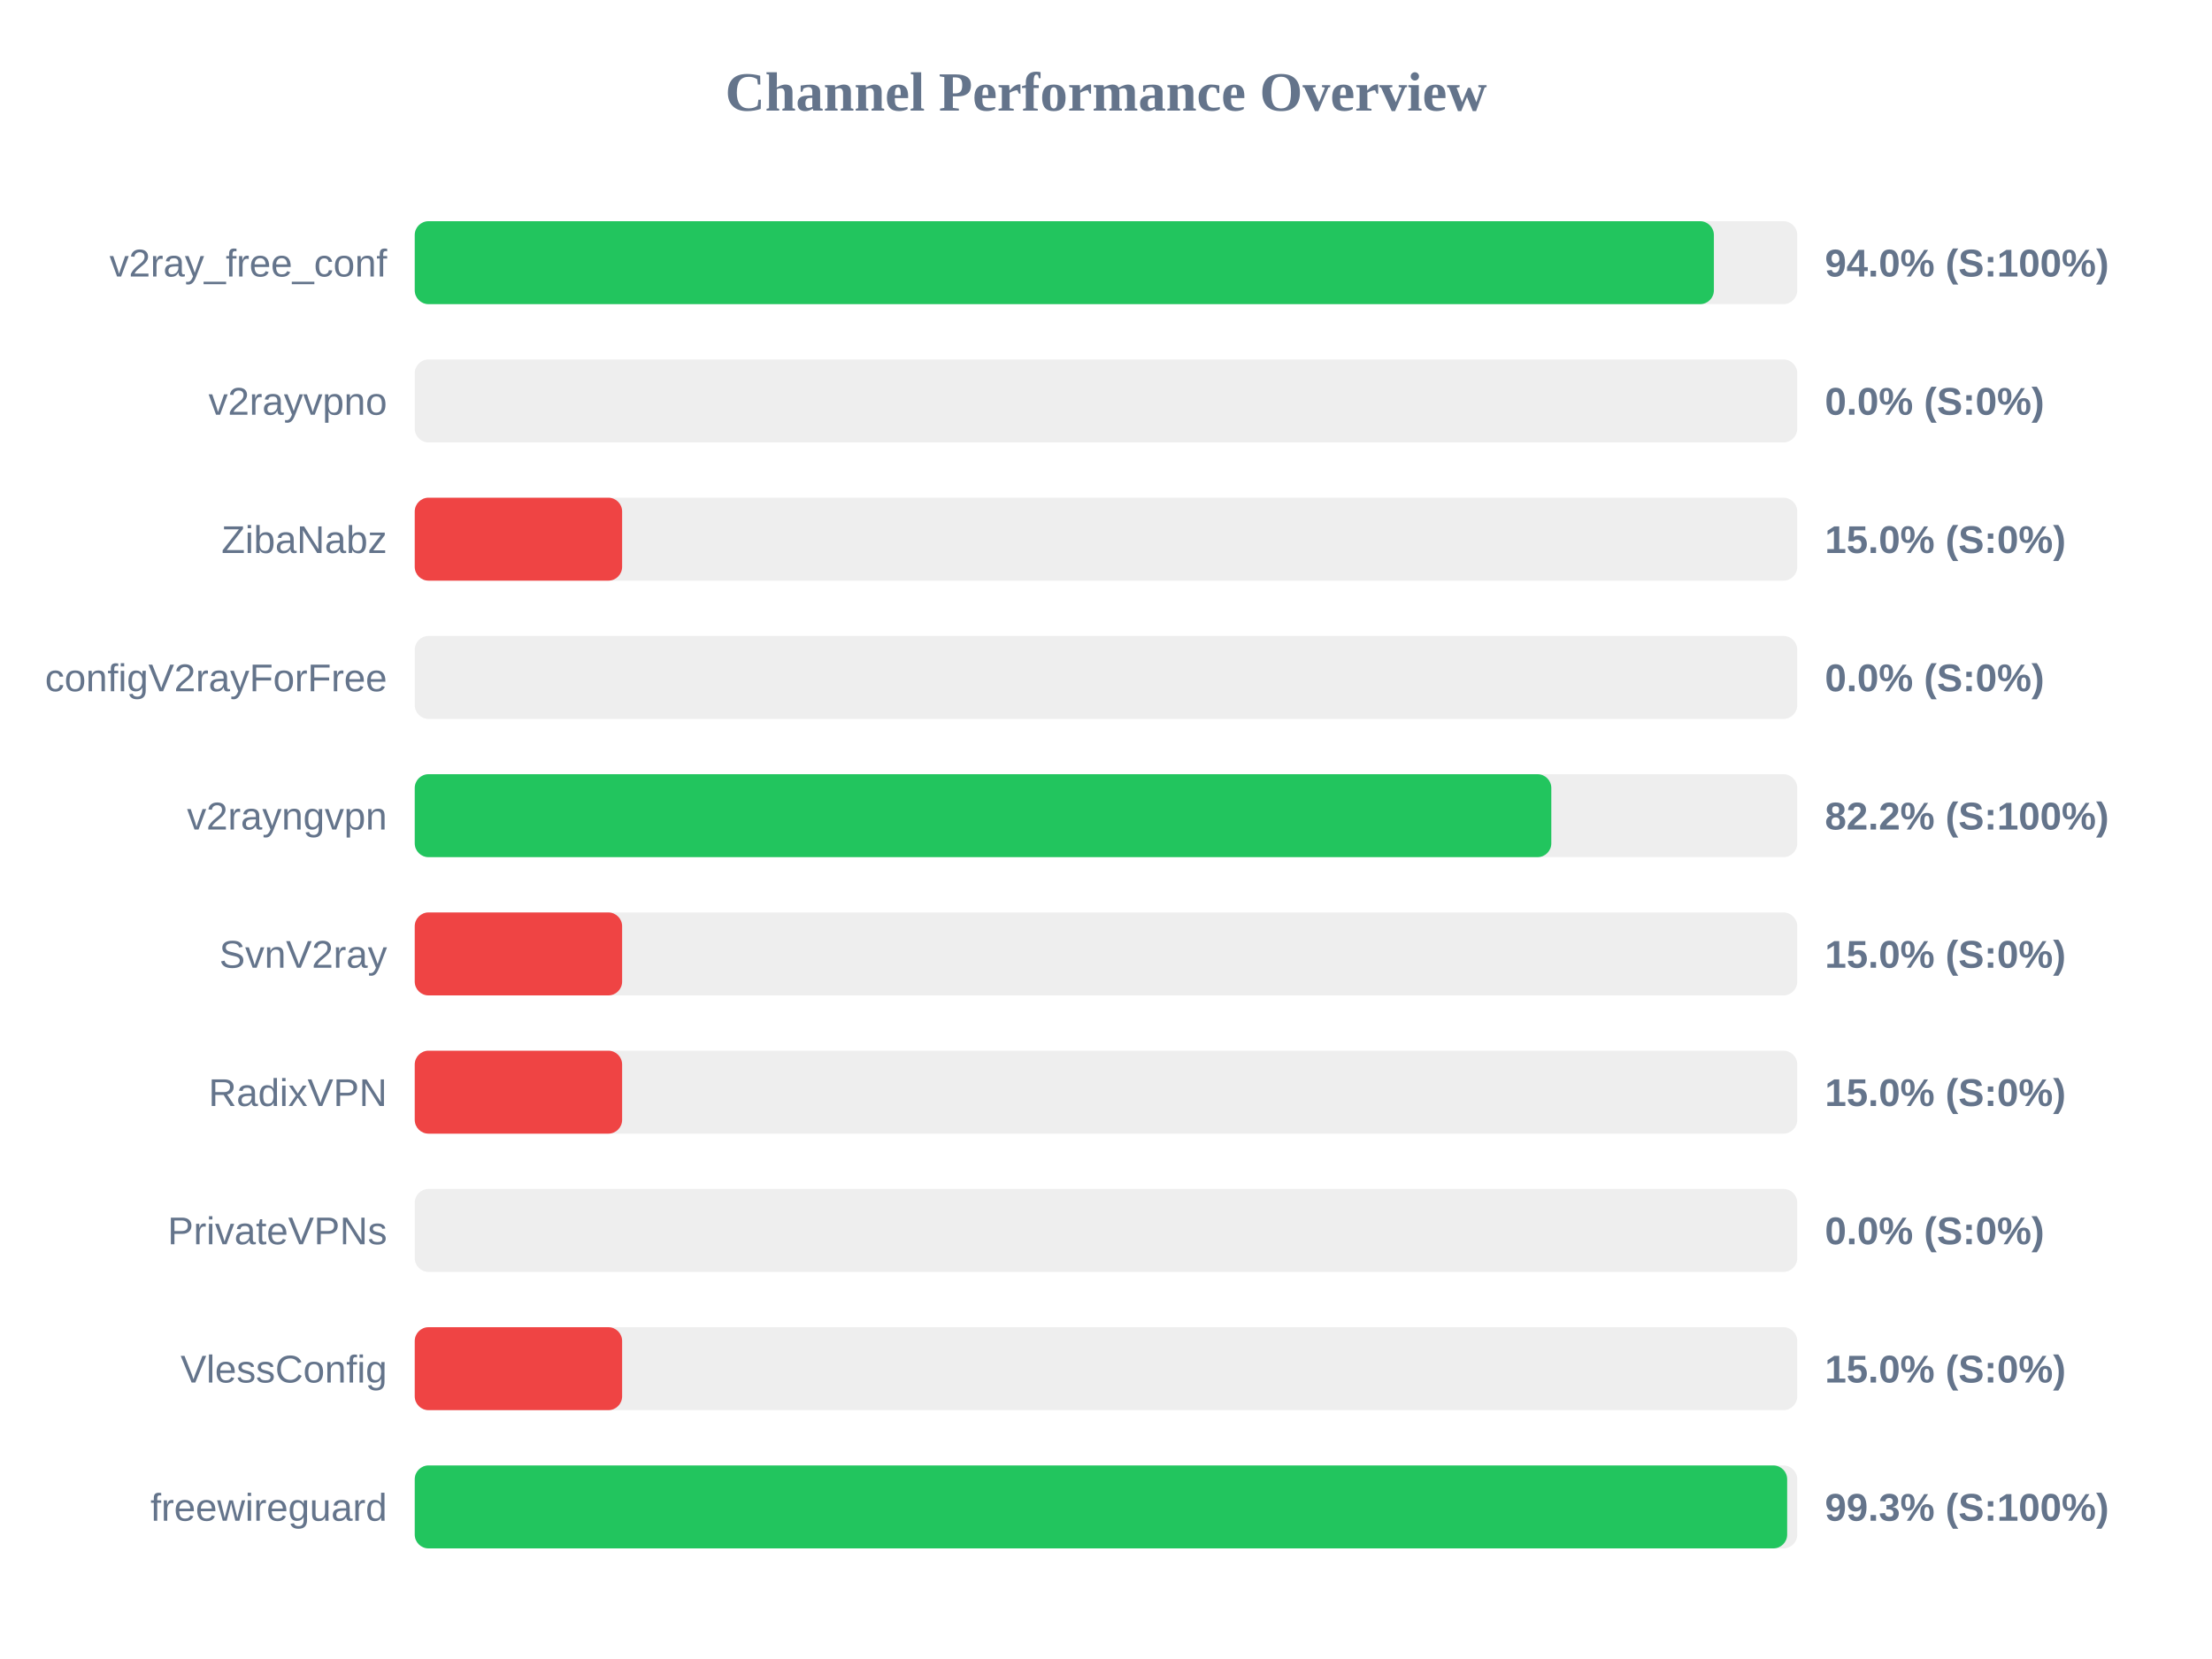
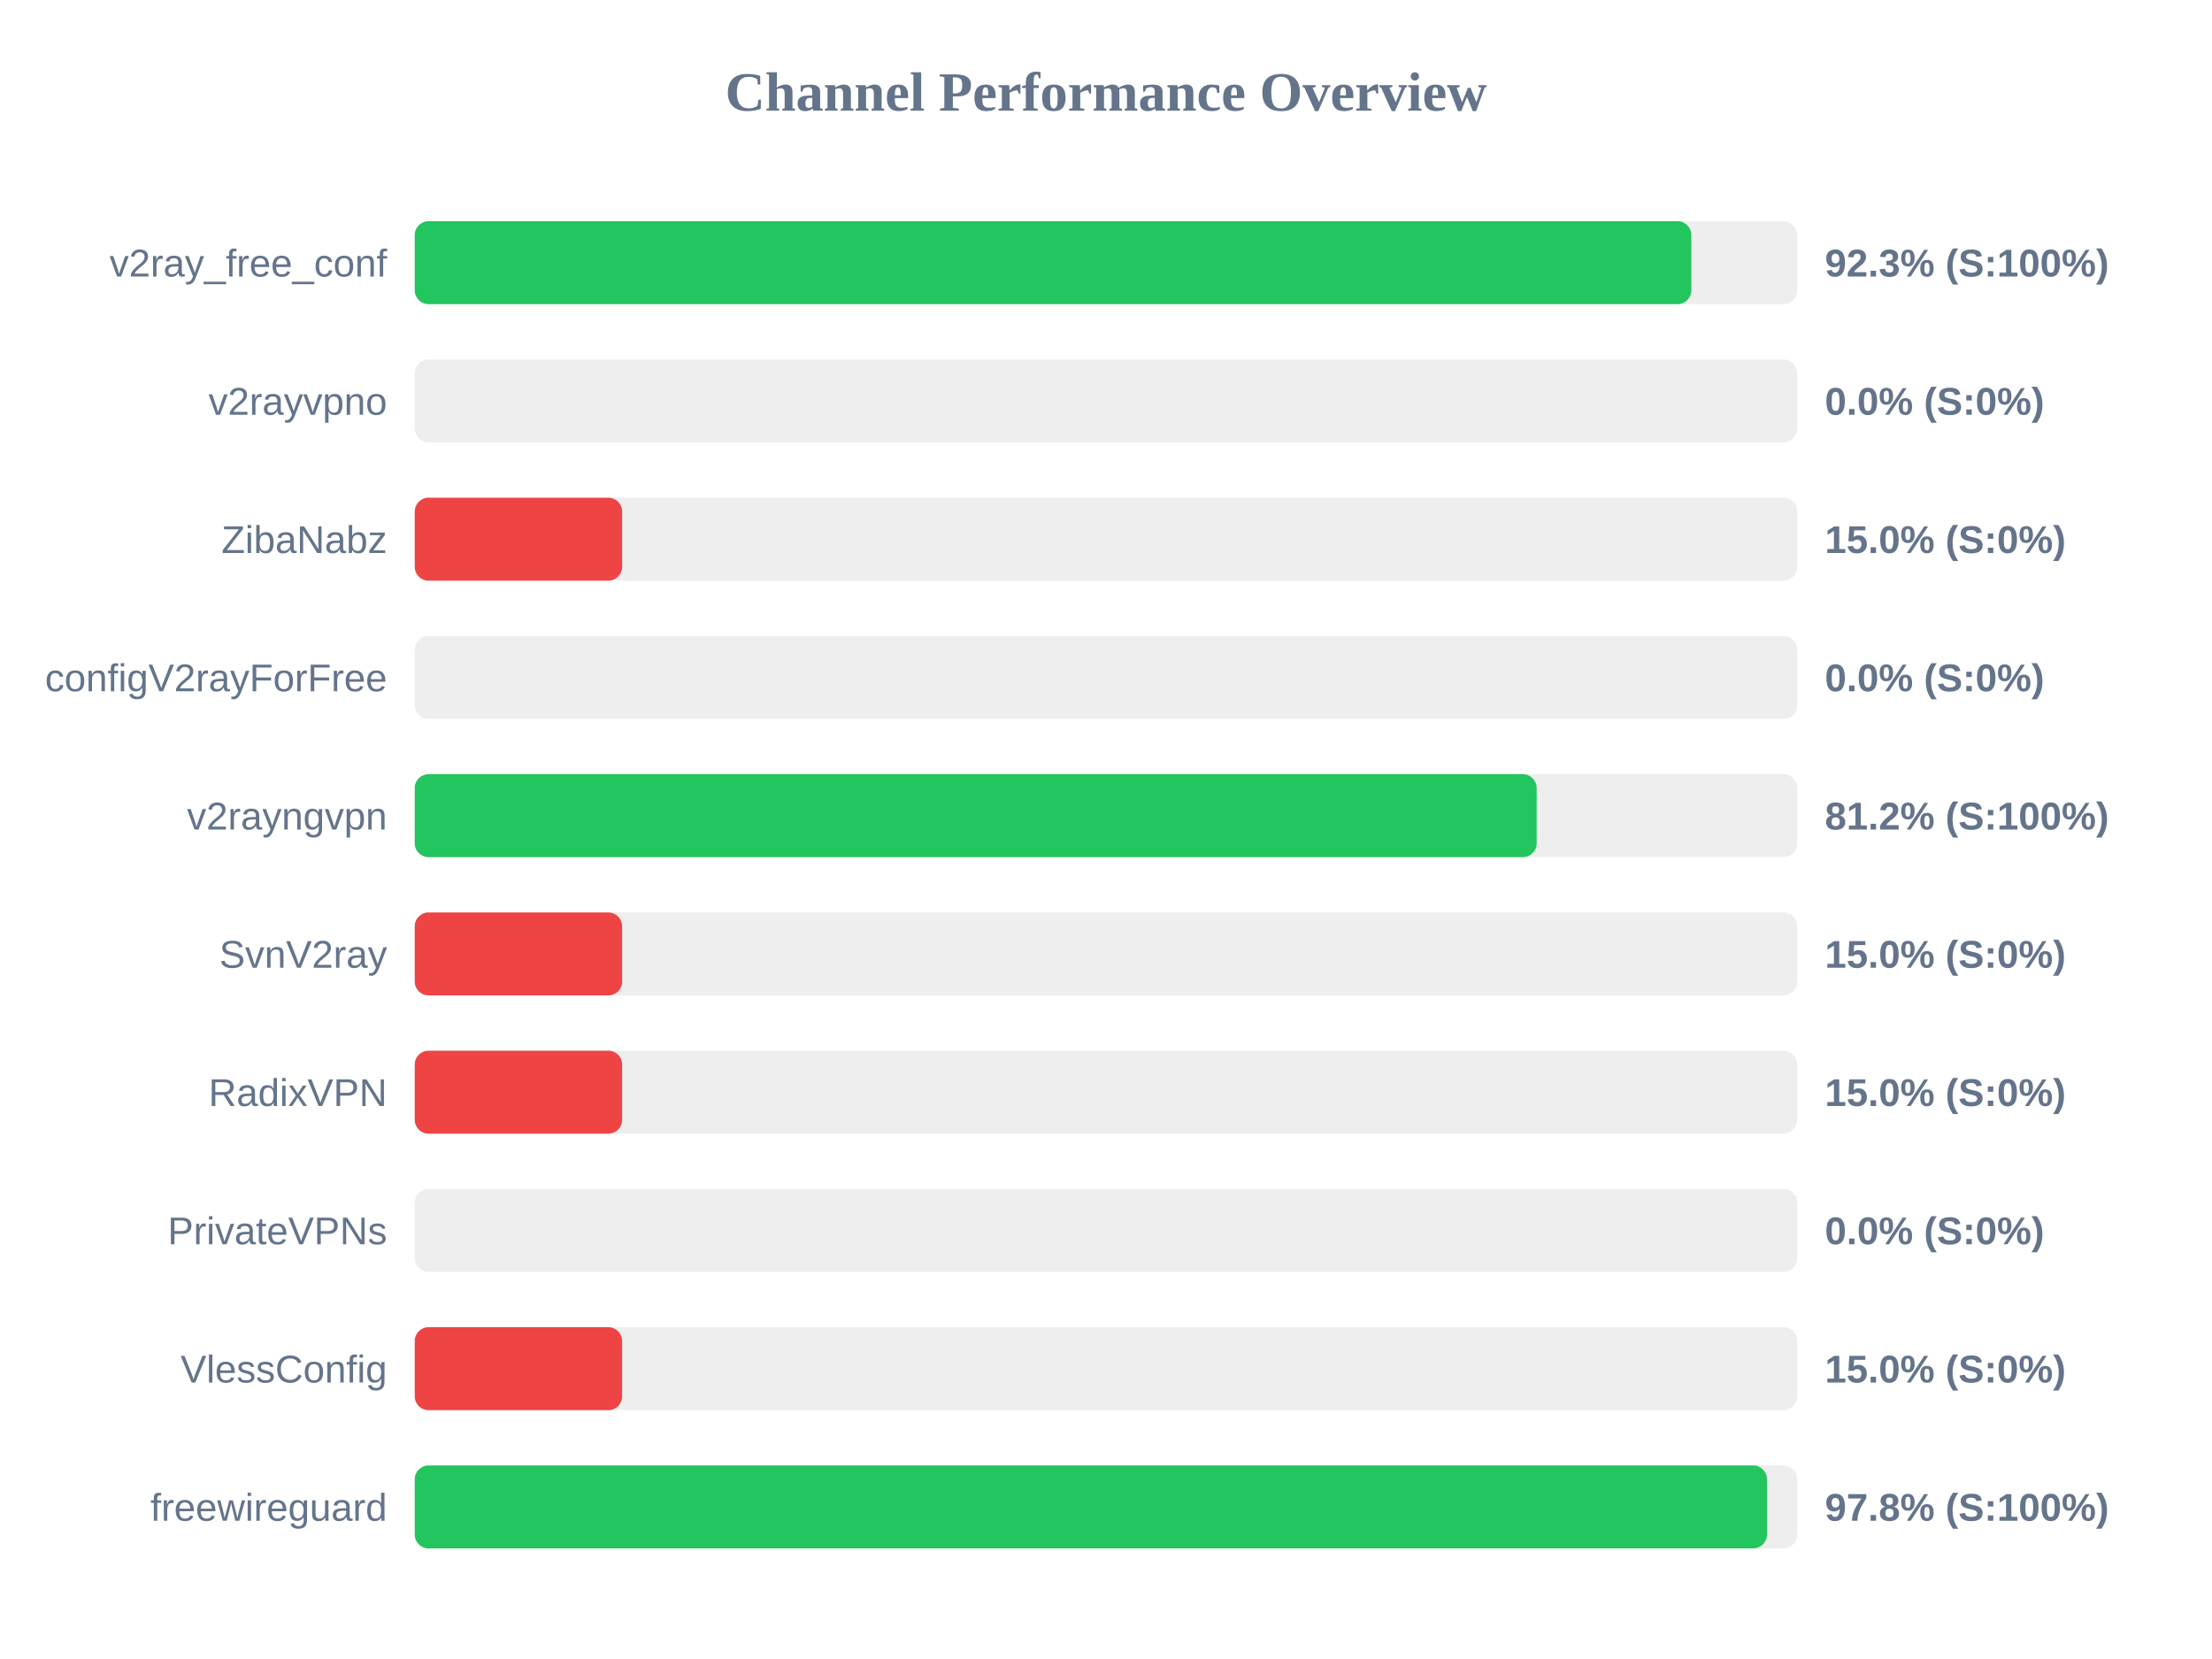
<svg xmlns="http://www.w3.org/2000/svg" width="800" height="600" version="1.1">
  <style>
        .row { font: 14px Arial; fill: #64748b; }
        .score { font: bold 14px Arial; fill: #64748b; }
    </style>
  <text x="400" y="40" text-anchor="middle" font-size="20px" font-weight="bold" fill="#64748b">Channel Performance Overview</text>
  <rect x="150" y="80" width="500" height="30" fill="#eee" rx="5" />
-   <rect x="150" y="80" width="469.85" height="30" fill="#22c55e" rx="5" />
+   <rect x="150" y="80" width="461.7" height="30" fill="#22c55e" rx="5" />
  <text x="140" y="100" text-anchor="end" class="row">v2ray_free_conf</text>
-   <text x="660" y="100" text-anchor="start" class="score">94.0% (S:100%)</text>
+   <text x="660" y="100" text-anchor="start" class="score">92.3% (S:100%)</text>
  <rect x="150" y="130" width="500" height="30" fill="#eee" rx="5" />
  <rect x="150" y="130" width="0.0" height="30" fill="#ef4444" rx="5" />
  <text x="140" y="150" text-anchor="end" class="row">v2rayvpno</text>
  <text x="660" y="150" text-anchor="start" class="score">0.0% (S:0%)</text>
  <rect x="150" y="180" width="500" height="30" fill="#eee" rx="5" />
  <rect x="150" y="180" width="75.0" height="30" fill="#ef4444" rx="5" />
  <text x="140" y="200" text-anchor="end" class="row">ZibaNabz</text>
  <text x="660" y="200" text-anchor="start" class="score">15.0% (S:0%)</text>
  <rect x="150" y="230" width="500" height="30" fill="#eee" rx="5" />
  <rect x="150" y="230" width="0.0" height="30" fill="#ef4444" rx="5" />
  <text x="140" y="250" text-anchor="end" class="row">configV2rayForFree</text>
  <text x="660" y="250" text-anchor="start" class="score">0.0% (S:0%)</text>
  <rect x="150" y="280" width="500" height="30" fill="#eee" rx="5" />
-   <rect x="150" y="280" width="411.05" height="30" fill="#22c55e" rx="5" />
+   <rect x="150" y="280" width="405.75" height="30" fill="#22c55e" rx="5" />
  <text x="140" y="300" text-anchor="end" class="row">v2rayngvpn</text>
-   <text x="660" y="300" text-anchor="start" class="score">82.2% (S:100%)</text>
+   <text x="660" y="300" text-anchor="start" class="score">81.2% (S:100%)</text>
  <rect x="150" y="330" width="500" height="30" fill="#eee" rx="5" />
  <rect x="150" y="330" width="75.0" height="30" fill="#ef4444" rx="5" />
  <text x="140" y="350" text-anchor="end" class="row">SvnV2ray</text>
  <text x="660" y="350" text-anchor="start" class="score">15.0% (S:0%)</text>
  <rect x="150" y="380" width="500" height="30" fill="#eee" rx="5" />
  <rect x="150" y="380" width="75.0" height="30" fill="#ef4444" rx="5" />
  <text x="140" y="400" text-anchor="end" class="row">RadixVPN</text>
  <text x="660" y="400" text-anchor="start" class="score">15.0% (S:0%)</text>
  <rect x="150" y="430" width="500" height="30" fill="#eee" rx="5" />
  <rect x="150" y="430" width="0.0" height="30" fill="#ef4444" rx="5" />
  <text x="140" y="450" text-anchor="end" class="row">PrivateVPNs</text>
  <text x="660" y="450" text-anchor="start" class="score">0.0% (S:0%)</text>
  <rect x="150" y="480" width="500" height="30" fill="#eee" rx="5" />
  <rect x="150" y="480" width="75.0" height="30" fill="#ef4444" rx="5" />
  <text x="140" y="500" text-anchor="end" class="row">VlessConfig</text>
  <text x="660" y="500" text-anchor="start" class="score">15.0% (S:0%)</text>
  <rect x="150" y="530" width="500" height="30" fill="#eee" rx="5" />
-   <rect x="150" y="530" width="496.35" height="30" fill="#22c55e" rx="5" />
+   <rect x="150" y="530" width="489.05" height="30" fill="#22c55e" rx="5" />
  <text x="140" y="550" text-anchor="end" class="row">freewireguard</text>
-   <text x="660" y="550" text-anchor="start" class="score">99.3% (S:100%)</text>
+   <text x="660" y="550" text-anchor="start" class="score">97.8% (S:100%)</text>
</svg>
